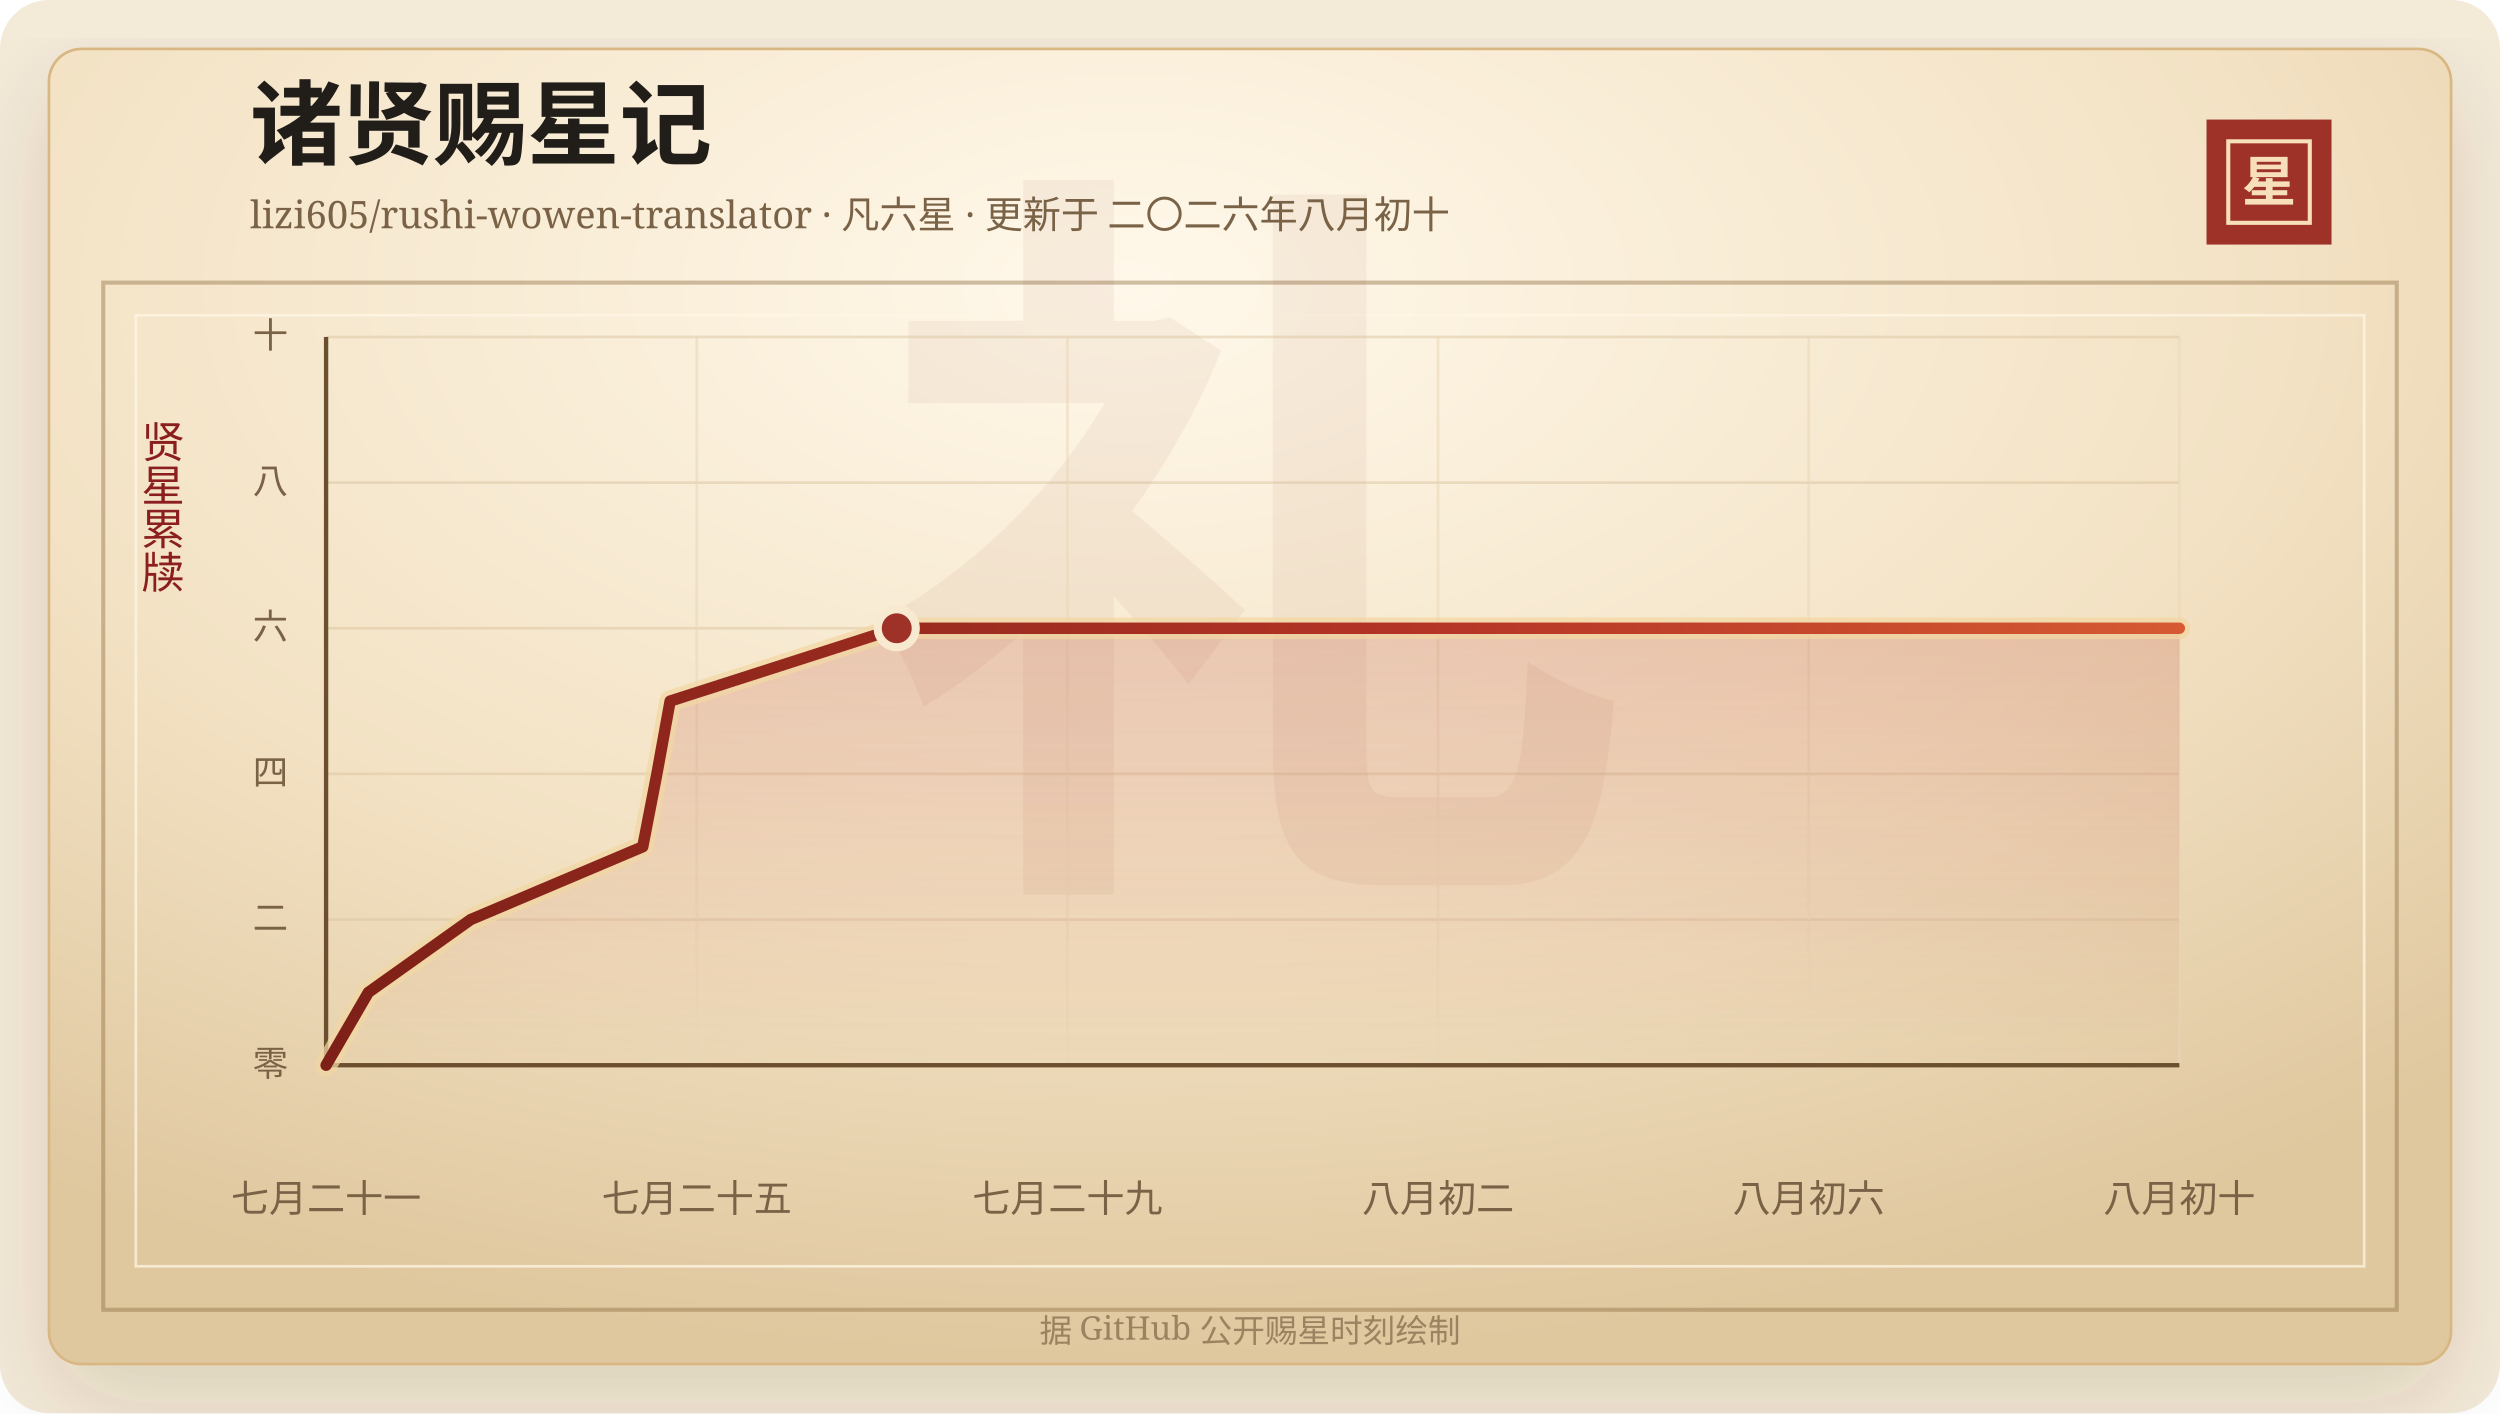
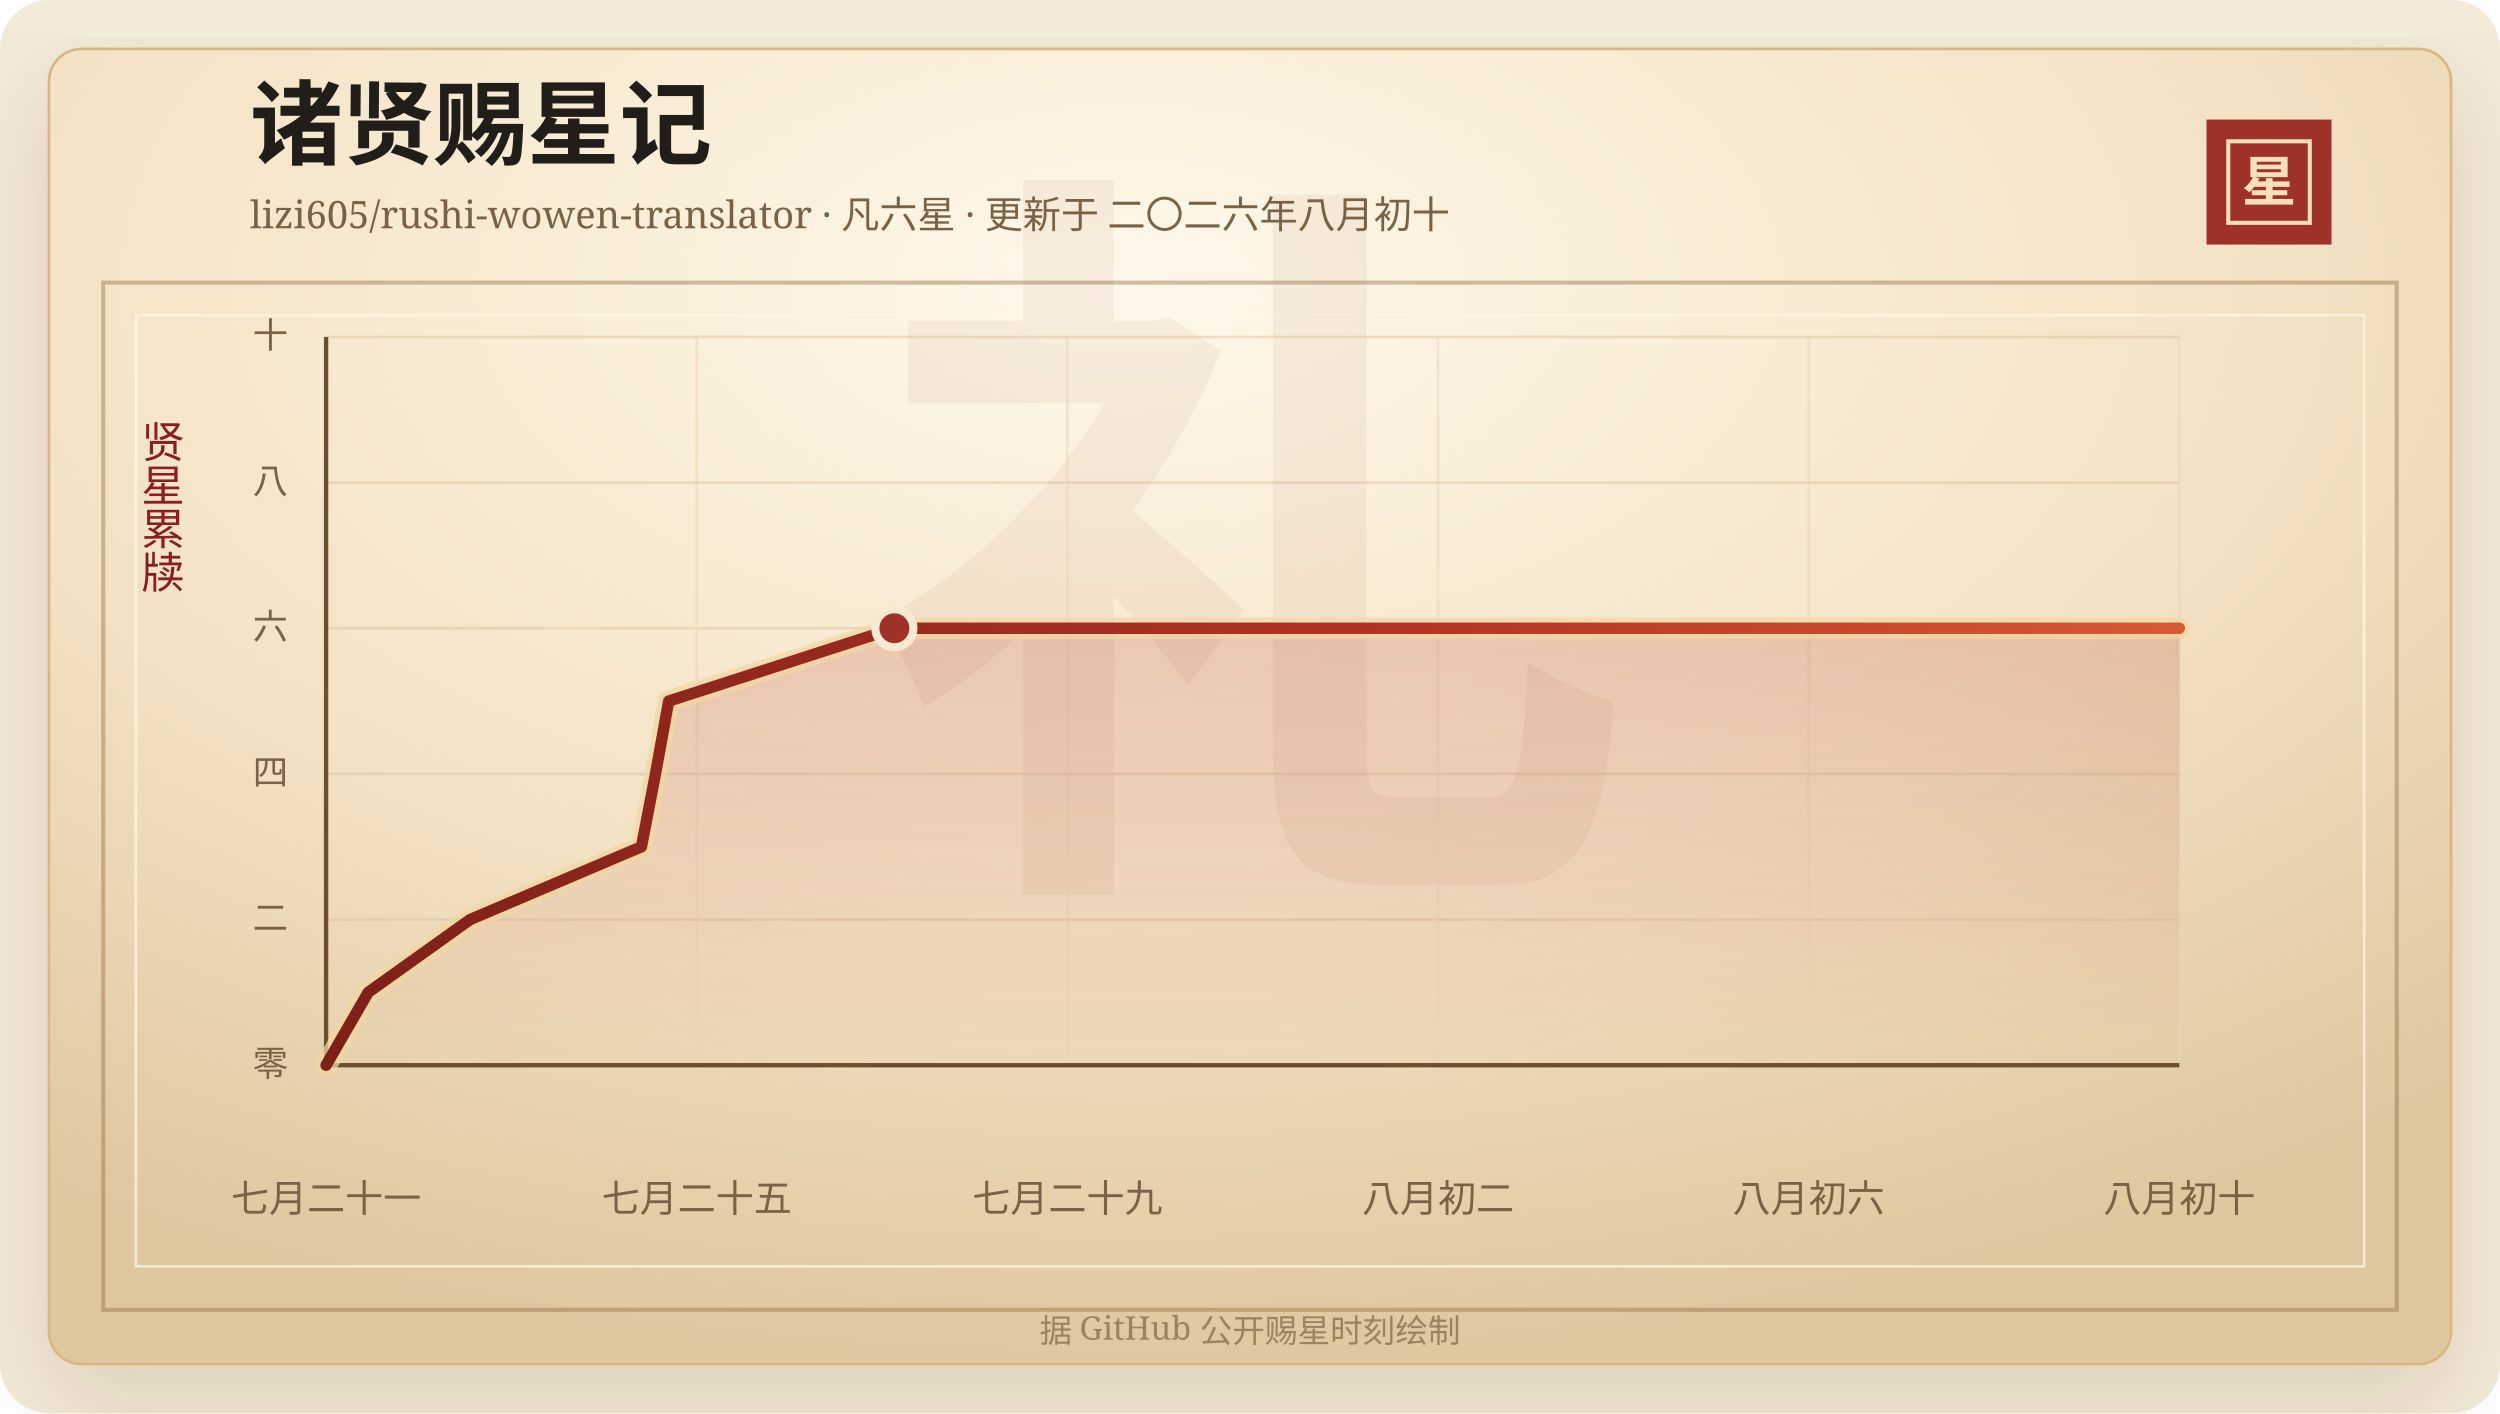
<svg xmlns="http://www.w3.org/2000/svg" width="920" height="520" viewBox="0 0 920 520" role="img" aria-labelledby="title desc">
  <defs>
    <linearGradient id="line" x1="0" x2="1" y1="0" y2="0">
      <stop offset="0%" stop-color="#7d2017" />
      <stop offset="58%" stop-color="#b33426" />
      <stop offset="100%" stop-color="#d65a32" />
    </linearGradient>
    <linearGradient id="area" x1="0" x2="0" y1="0" y2="1">
      <stop offset="0%" stop-color="#b33426" stop-opacity="0.2" />
      <stop offset="100%" stop-color="#b33426" stop-opacity="0" />
    </linearGradient>
    <radialGradient id="paper" cx="45%" cy="18%" r="82%">
      <stop offset="0%" stop-color="#fff8ea" />
      <stop offset="58%" stop-color="#f3e2c4" />
      <stop offset="100%" stop-color="#dfc79e" />
    </radialGradient>
    <filter id="shadow" x="-20%" y="-20%" width="140%" height="140%">
      <feDropShadow dx="0" dy="14" stdDeviation="18" flood-color="#3b2a20" flood-opacity="0.14" />
    </filter>
  </defs>
  <rect width="920" height="520" rx="18" fill="#f4ead8" />
  <rect x="18" y="18" width="884" height="484" rx="12" fill="url(#paper)" stroke="#d8b783" filter="url(#shadow)" />
  <rect x="38" y="104" width="844" height="378" fill="none" stroke="#8c6b3f" stroke-opacity="0.42" stroke-width="1.5" />
  <rect x="50" y="116" width="820" height="350" fill="none" stroke="#fff7e5" stroke-opacity="0.72" />
  <text x="460" y="304" text-anchor="middle" fill="#8c342a" fill-opacity="0.06" font-family="Songti SC, STSong, SimSun, serif" font-size="280" font-weight="700">礼</text>
  <text x="92" y="58" fill="#211d18" font-family="Songti SC, STSong, SimSun, serif" font-size="34" font-weight="700">诸贤赐星记</text>
  <text x="92" y="84" fill="#7a6247" font-family="Songti SC, STSong, SimSun, serif" font-size="14.0">lizi605/rushi-wowen-translator · 凡六星 · 更新于 二〇二六年八月初十</text>
  <rect x="812" y="44" width="46" height="46" fill="#9e3228" />
  <rect x="820" y="52" width="30" height="30" fill="none" stroke="#f6dfba" stroke-width="1.5" />
  <text x="835" y="74" text-anchor="middle" fill="#f6dfba" font-family="Songti SC, STSong, SimSun, serif" font-size="20" font-weight="700">星</text>
  <text x="60" y="166" text-anchor="middle" fill="#8b1e1e" font-family="Songti SC, STSong, SimSun, serif" font-size="16" writing-mode="vertical-rl">贤星累牍</text>
  <line x1="120" y1="392.00" x2="802" y2="392.00" stroke="#d9c29e" stroke-opacity="0.48" />
  <text x="106" y="396.00" text-anchor="end" fill="#7a6247" font-family="Songti SC, STSong, SimSun, serif" font-size="13">零</text>
  <line x1="120" y1="338.40" x2="802" y2="338.40" stroke="#d9c29e" stroke-opacity="0.48" />
  <text x="106" y="342.40" text-anchor="end" fill="#7a6247" font-family="Songti SC, STSong, SimSun, serif" font-size="13">二</text>
  <line x1="120" y1="284.80" x2="802" y2="284.80" stroke="#d9c29e" stroke-opacity="0.48" />
  <text x="106" y="288.80" text-anchor="end" fill="#7a6247" font-family="Songti SC, STSong, SimSun, serif" font-size="13">四</text>
  <line x1="120" y1="231.20" x2="802" y2="231.20" stroke="#d9c29e" stroke-opacity="0.48" />
  <text x="106" y="235.20" text-anchor="end" fill="#7a6247" font-family="Songti SC, STSong, SimSun, serif" font-size="13">六</text>
  <line x1="120" y1="177.60" x2="802" y2="177.60" stroke="#d9c29e" stroke-opacity="0.48" />
  <text x="106" y="181.60" text-anchor="end" fill="#7a6247" font-family="Songti SC, STSong, SimSun, serif" font-size="13">八</text>
  <line x1="120" y1="124.00" x2="802" y2="124.00" stroke="#d9c29e" stroke-opacity="0.48" />
  <text x="106" y="128.00" text-anchor="end" fill="#7a6247" font-family="Songti SC, STSong, SimSun, serif" font-size="13">十</text>
  <line x1="120.00" y1="124" x2="120.00" y2="392" stroke="#ead6b7" stroke-opacity="0.54" />
  <text x="120.00" y="446" text-anchor="middle" fill="#7a6247" font-family="Songti SC, STSong, SimSun, serif" font-size="14">七月二十一</text>
  <line x1="256.40" y1="124" x2="256.40" y2="392" stroke="#ead6b7" stroke-opacity="0.54" />
  <text x="256.40" y="446" text-anchor="middle" fill="#7a6247" font-family="Songti SC, STSong, SimSun, serif" font-size="14">七月二十五</text>
  <line x1="392.80" y1="124" x2="392.80" y2="392" stroke="#ead6b7" stroke-opacity="0.54" />
  <text x="392.80" y="446" text-anchor="middle" fill="#7a6247" font-family="Songti SC, STSong, SimSun, serif" font-size="14">七月二十九</text>
  <line x1="529.20" y1="124" x2="529.20" y2="392" stroke="#ead6b7" stroke-opacity="0.54" />
  <text x="529.20" y="446" text-anchor="middle" fill="#7a6247" font-family="Songti SC, STSong, SimSun, serif" font-size="14">八月初二</text>
  <line x1="665.60" y1="124" x2="665.60" y2="392" stroke="#ead6b7" stroke-opacity="0.54" />
  <text x="665.60" y="446" text-anchor="middle" fill="#7a6247" font-family="Songti SC, STSong, SimSun, serif" font-size="14">八月初六</text>
  <line x1="802.00" y1="124" x2="802.00" y2="392" stroke="#ead6b7" stroke-opacity="0.54" />
  <text x="802.00" y="446" text-anchor="middle" fill="#7a6247" font-family="Songti SC, STSong, SimSun, serif" font-size="14">八月初十</text>
  <line x1="120" y1="392" x2="802" y2="392" stroke="#6c4f2e" stroke-width="1.6" />
  <line x1="120" y1="124" x2="120" y2="392" stroke="#6c4f2e" stroke-width="1.6" />
-   <polygon points="120.00,392.00 120.00,392.00 135.56,365.20 173.21,338.40 236.53,311.60 241.73,284.80 246.61,258.00 330.00,231.20 802.00,231.20 802.00,392.00" fill="url(#area)" />
-   <polyline points="120.00,392.00 135.56,365.20 173.21,338.40 236.53,311.60 241.73,284.80 246.61,258.00 330.00,231.20 802.00,231.20" fill="none" stroke="#f3d7a2" stroke-width="8" stroke-linecap="round" stroke-linejoin="round" opacity="0.72" />
-   <polyline points="120.00,392.00 135.56,365.20 173.21,338.40 236.53,311.60 241.73,284.80 246.61,258.00 330.00,231.20 802.00,231.20" fill="none" stroke="url(#line)" stroke-width="4.2" stroke-linecap="round" stroke-linejoin="round" />
-   <circle cx="330.00" cy="231.20" r="7" fill="#9e3228" stroke="#f7ead1" stroke-width="3" />
+   <polygon points="120.00,392.00 120.00,392.00 135.49,365.20 172.99,338.40 236.05,311.60 241.22,284.80 246.08,258.00 329.13,231.20 802.00,231.20 802.00,392.00" fill="url(#area)" />
+   <polyline points="120.00,392.00 135.49,365.20 172.99,338.40 236.05,311.60 241.22,284.80 246.08,258.00 329.13,231.20 802.00,231.20" fill="none" stroke="#f3d7a2" stroke-width="8" stroke-linecap="round" stroke-linejoin="round" opacity="0.72" />
+   <polyline points="120.00,392.00 135.49,365.20 172.99,338.40 236.05,311.60 241.22,284.80 246.08,258.00 329.13,231.20 802.00,231.20" fill="none" stroke="url(#line)" stroke-width="4.2" stroke-linecap="round" stroke-linejoin="round" />
+   <circle cx="329.13" cy="231.20" r="7" fill="#9e3228" stroke="#f7ead1" stroke-width="3" />
  <text x="460" y="494" text-anchor="middle" fill="#9b8361" font-family="Songti SC, STSong, SimSun, serif" font-size="12">据 GitHub 公开赐星时刻绘制</text>
</svg>
